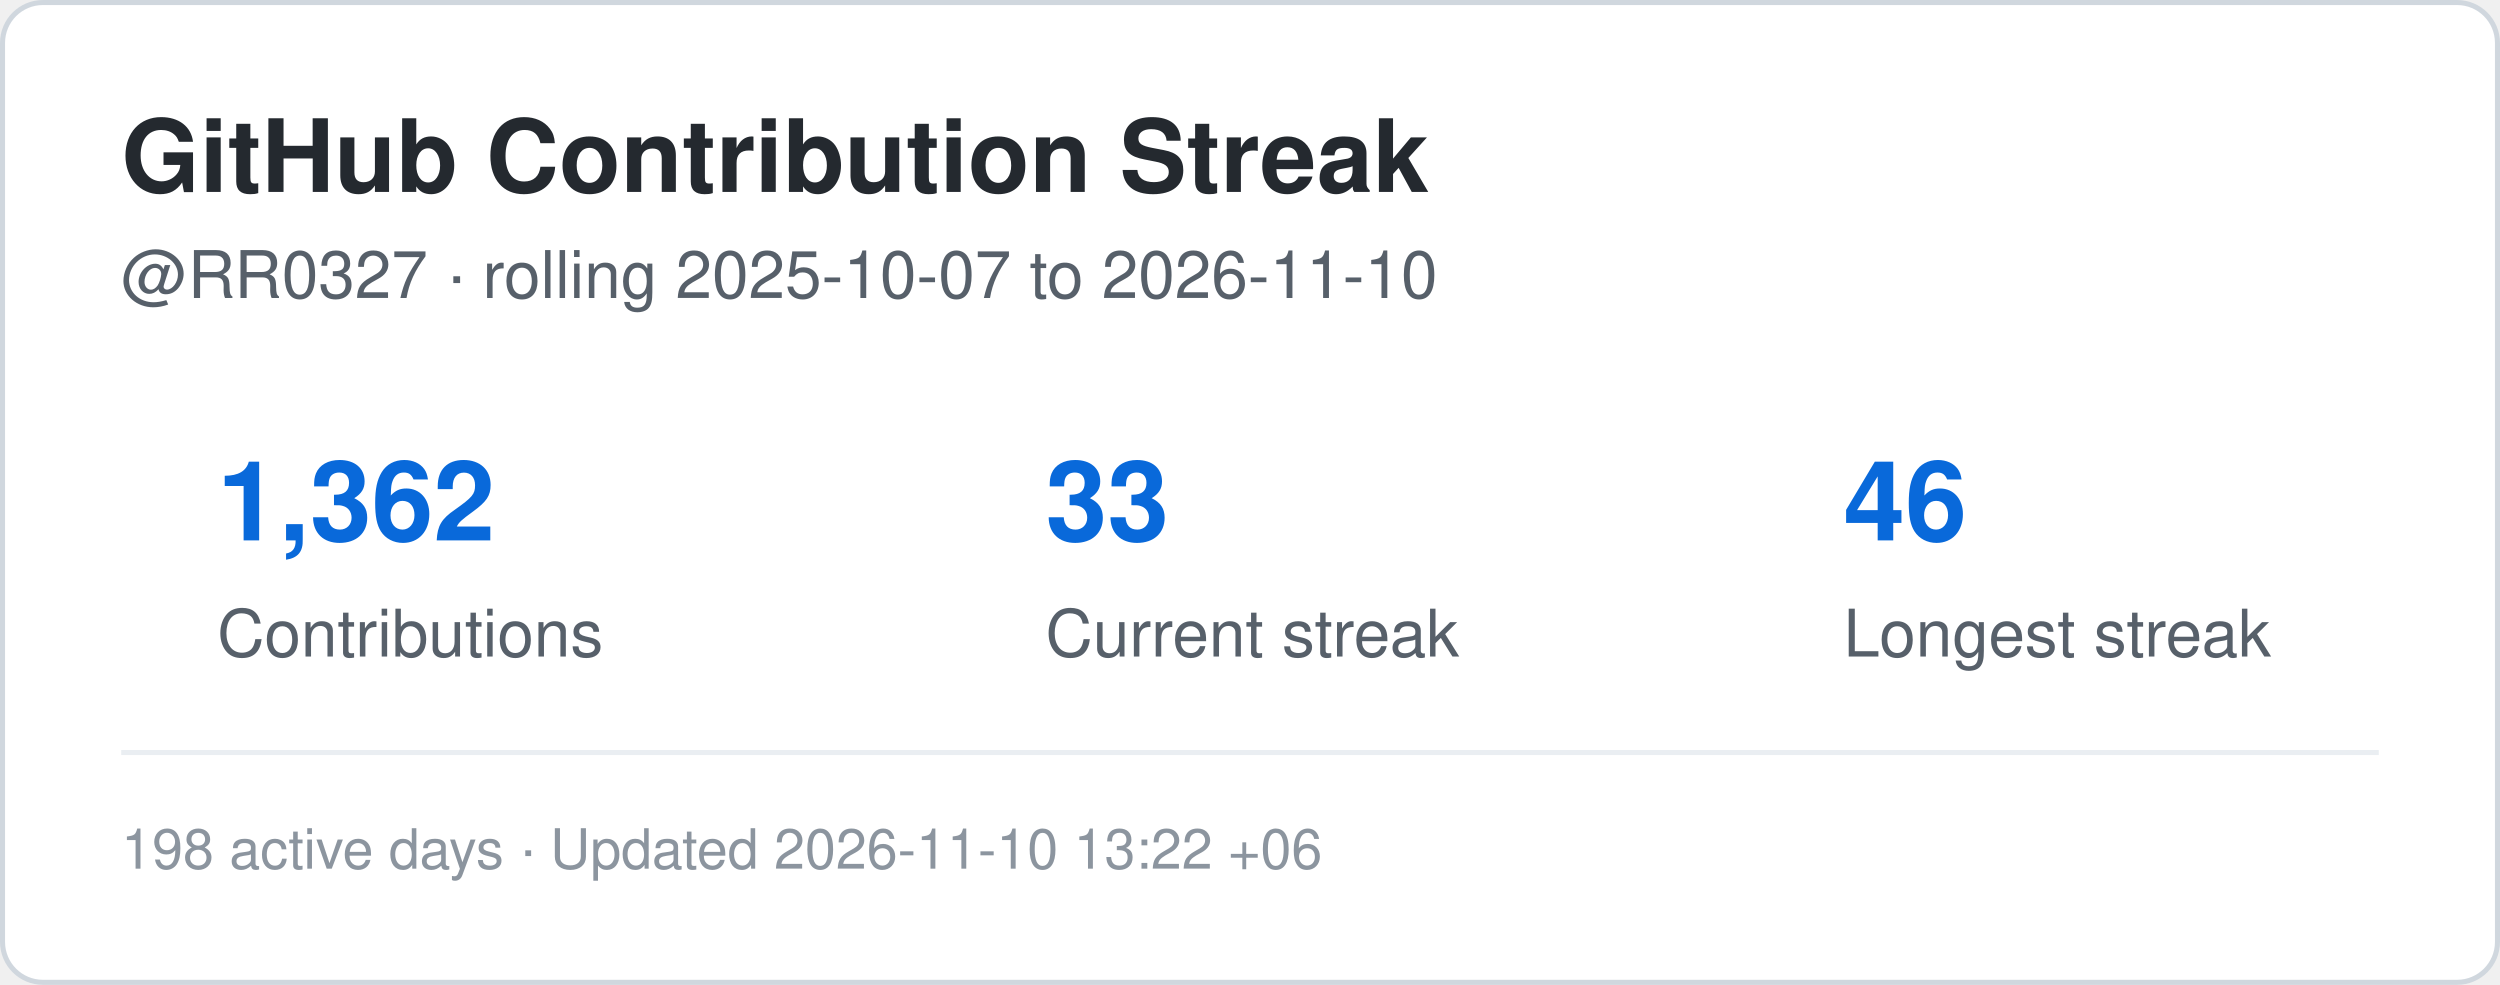
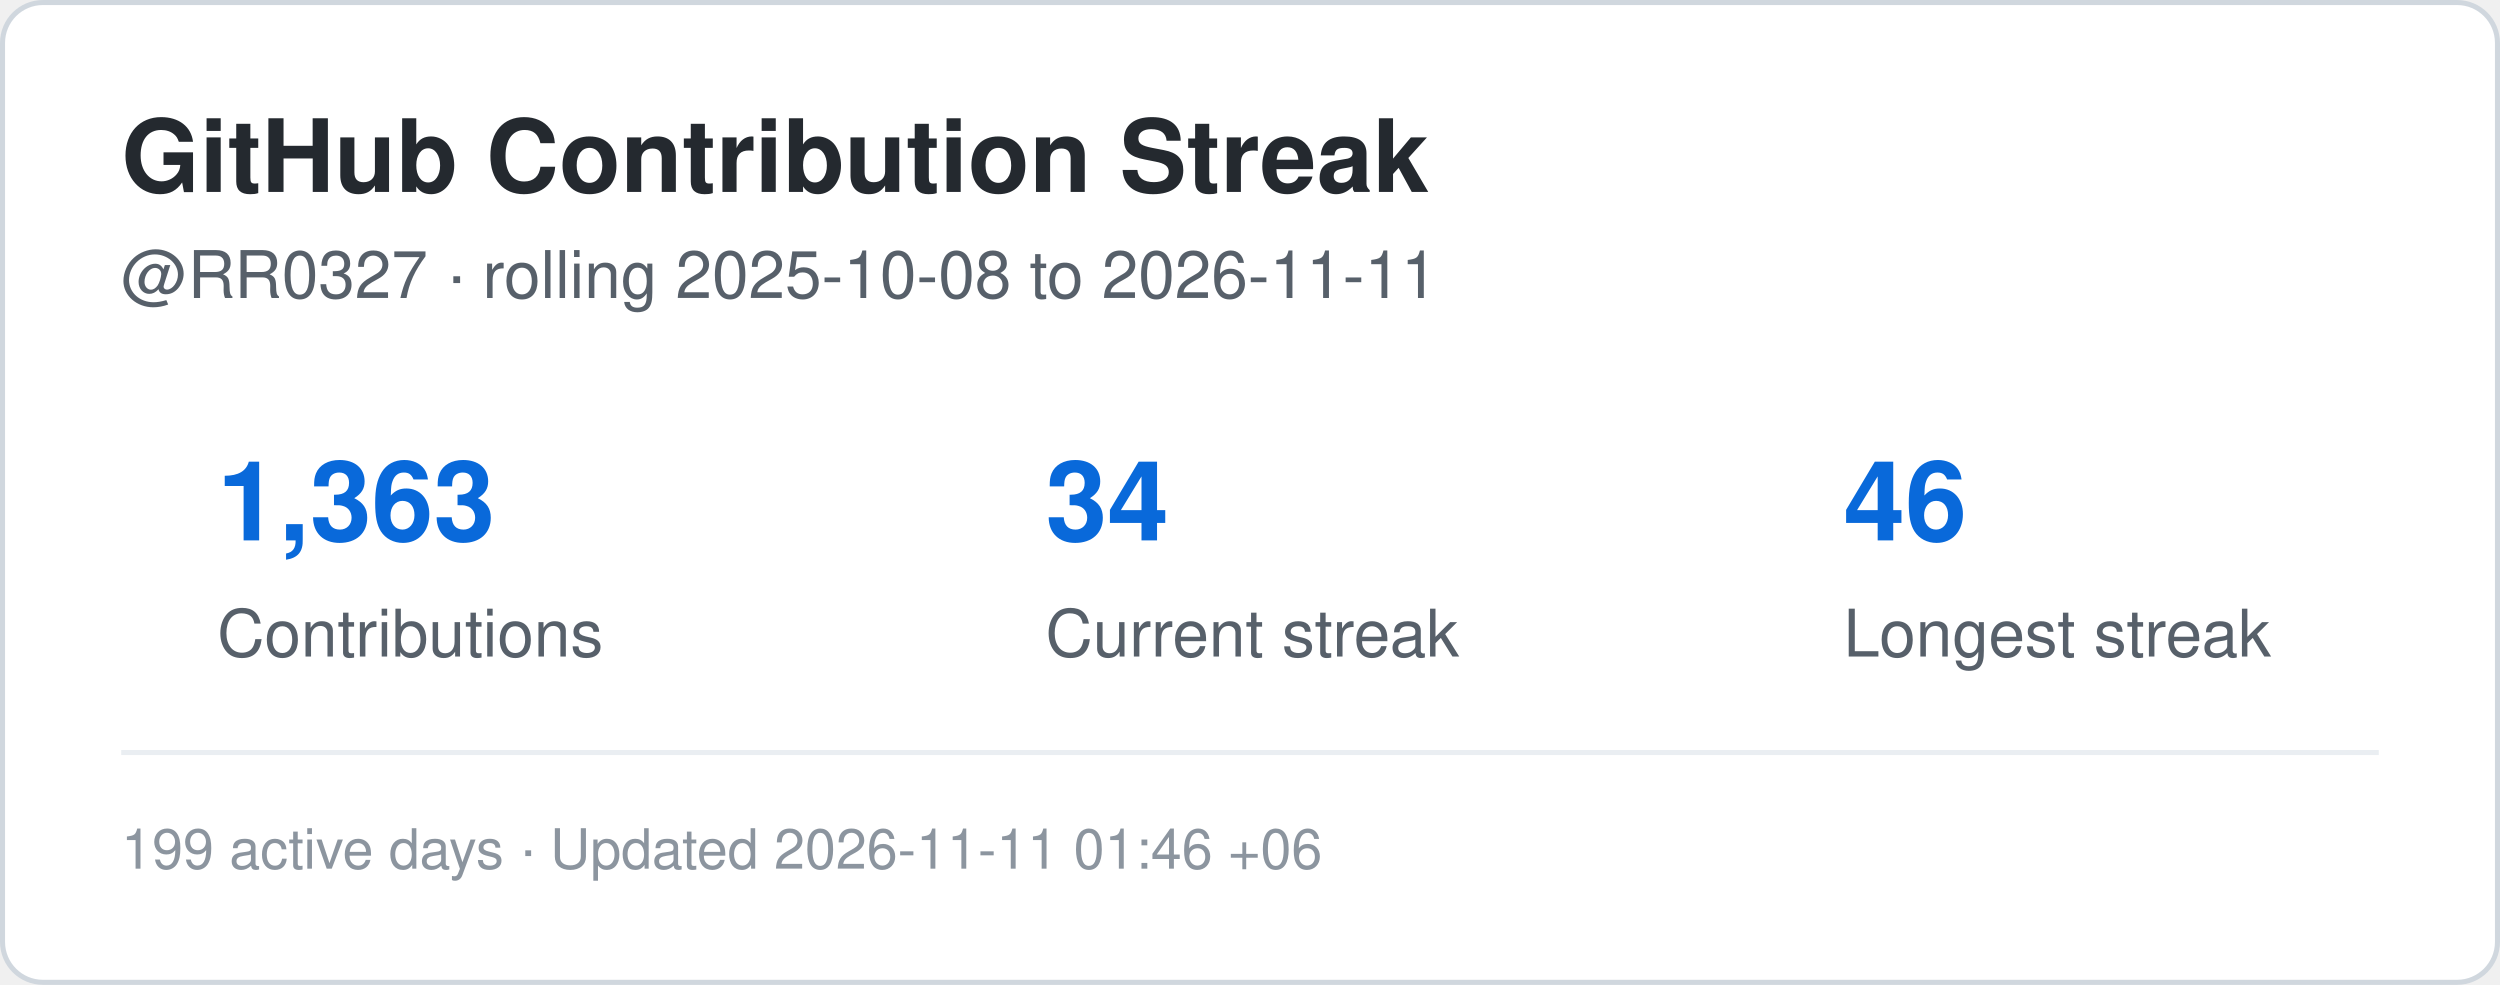
<svg xmlns="http://www.w3.org/2000/svg" width="495" height="195" viewBox="0 0 495 195" role="img" aria-label="Contribution streak for RR0327">
  <rect x="0.5" y="0.5" width="494" height="194" rx="8" fill="#ffffff" stroke="#d0d7de" />
  <style>
    .title {
      font: 700 20px -apple-system,BlinkMacSystemFont,"Segoe UI",Helvetica,Arial,sans-serif;
      fill: #24292f;
    }
    .label {
      font: 500 13px -apple-system,BlinkMacSystemFont,"Segoe UI",Helvetica,Arial,sans-serif;
      fill: #57606a;
    }
    .value {
      font: 700 22px -apple-system,BlinkMacSystemFont,"Segoe UI",Helvetica,Arial,sans-serif;
      fill: #0969da;
    }
    .small {
      font: 400 11px -apple-system,BlinkMacSystemFont,"Segoe UI",Helvetica,Arial,sans-serif;
      fill: #8c959f;
    }
  </style>
  <text x="24" y="38" class="title">GitHub Contribution Streak</text>
  <text x="24" y="59" class="label">
-     @RR0327 · rolling 2025-10-07 to 2026-11-10
+     @RR0327 · rolling 2025-10-08 to 2026-11-11
  </text>
-   <text x="43" y="107" class="value">1,362</text>
+   <text x="43" y="107" class="value">1,363</text>
  <text x="43" y="130" class="label">Contributions</text>
-   <text x="207" y="107" class="value">33</text>
+   <text x="207" y="107" class="value">34</text>
  <text x="207" y="130" class="label">Current streak</text>
  <text x="365" y="107" class="value">46</text>
  <text x="365" y="130" class="label">Longest streak</text>
  <line x1="24" y1="149" x2="471" y2="149" stroke="#eaeef2" />
  <text x="24" y="172" class="small">
-     198 active days · Updated 2026-11-10 13:22 +06
+     199 active days · Updated 2026-11-11 01:46 +06
  </text>
</svg>
